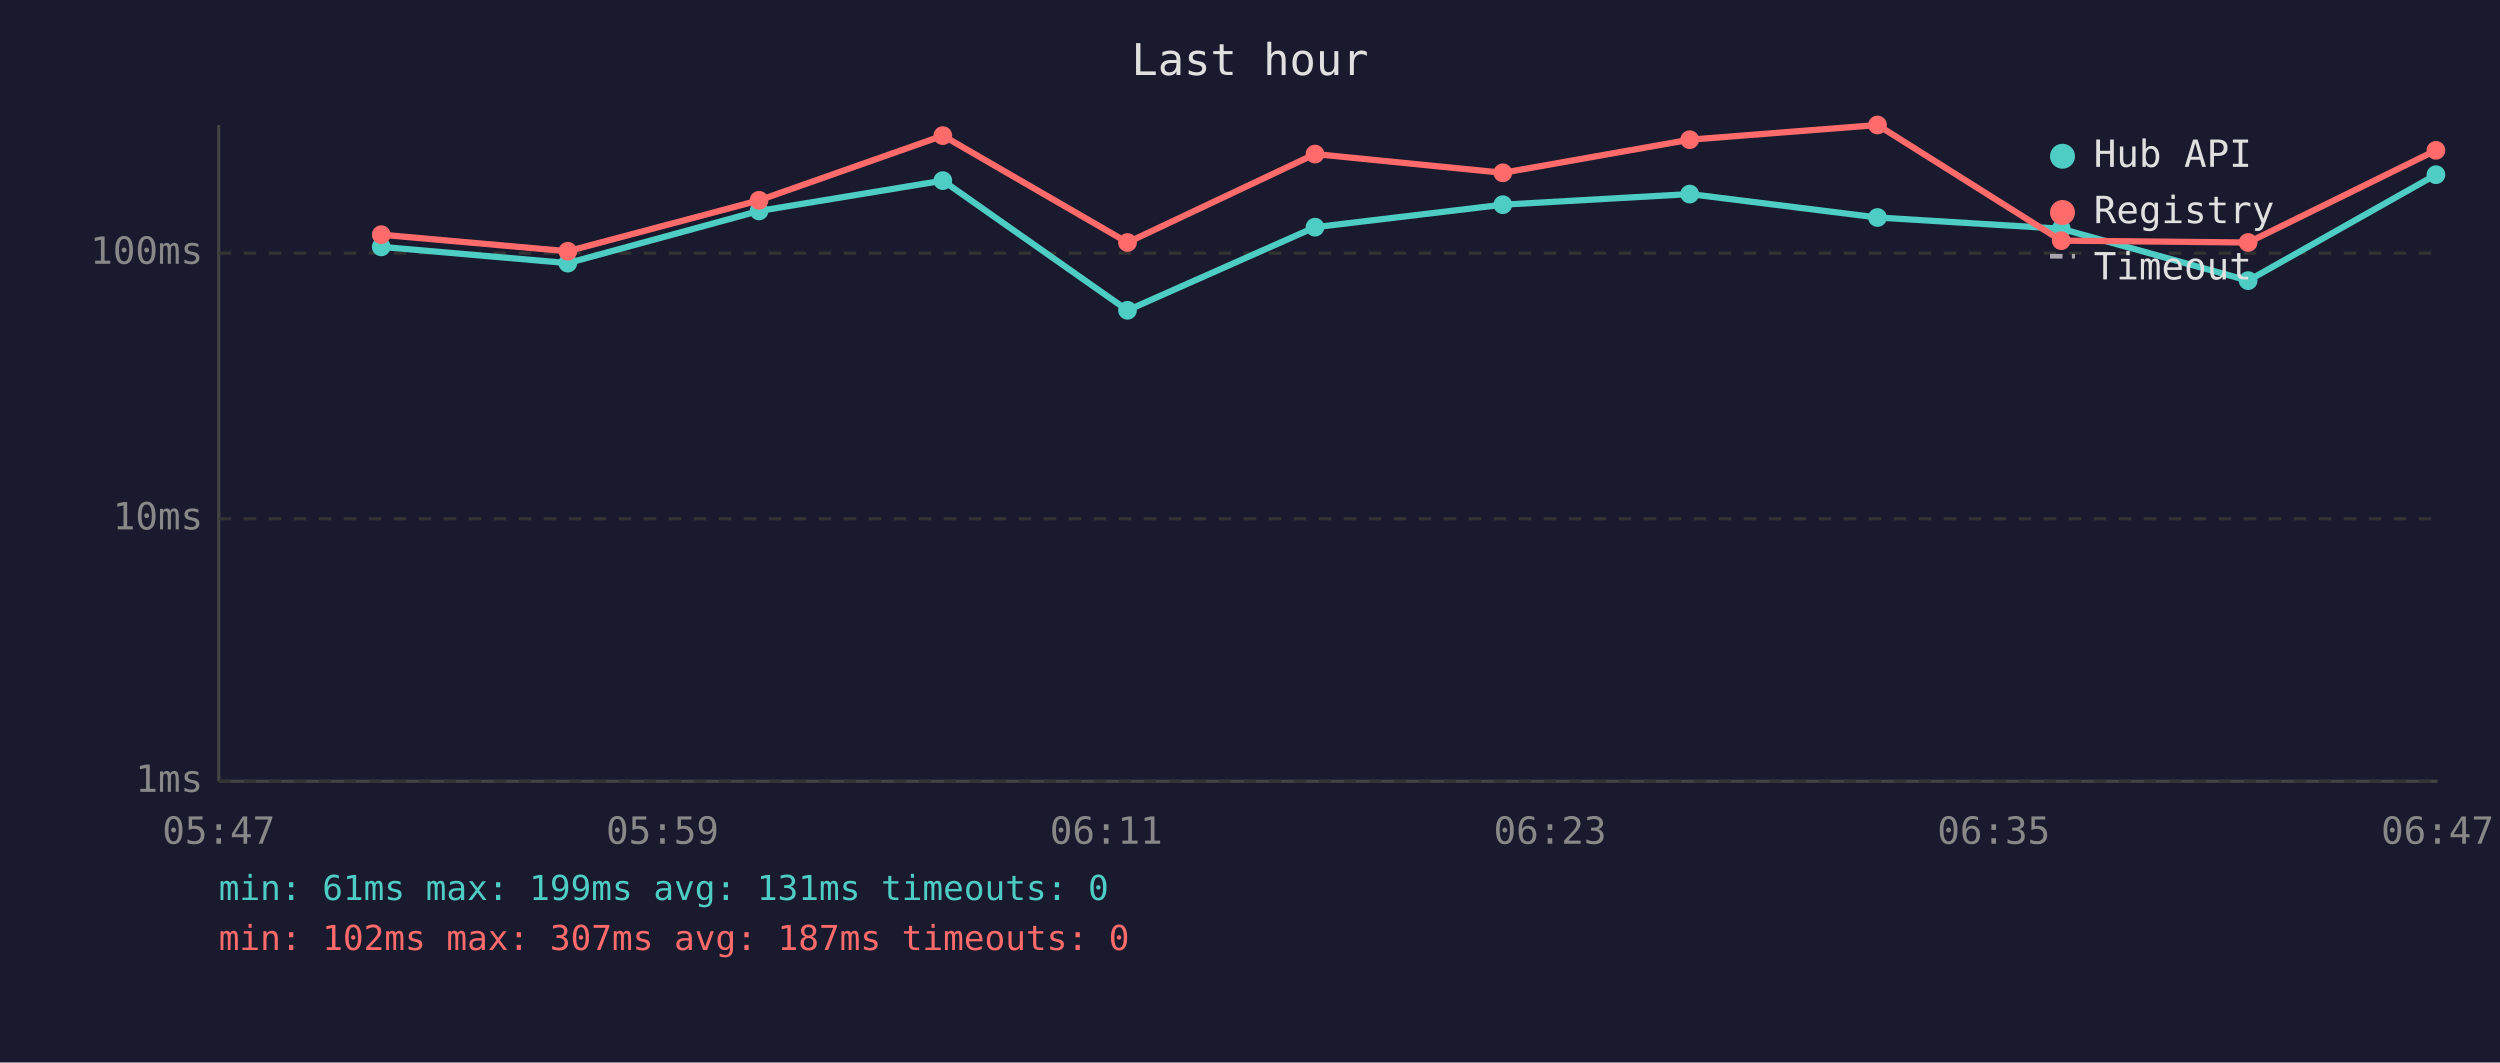
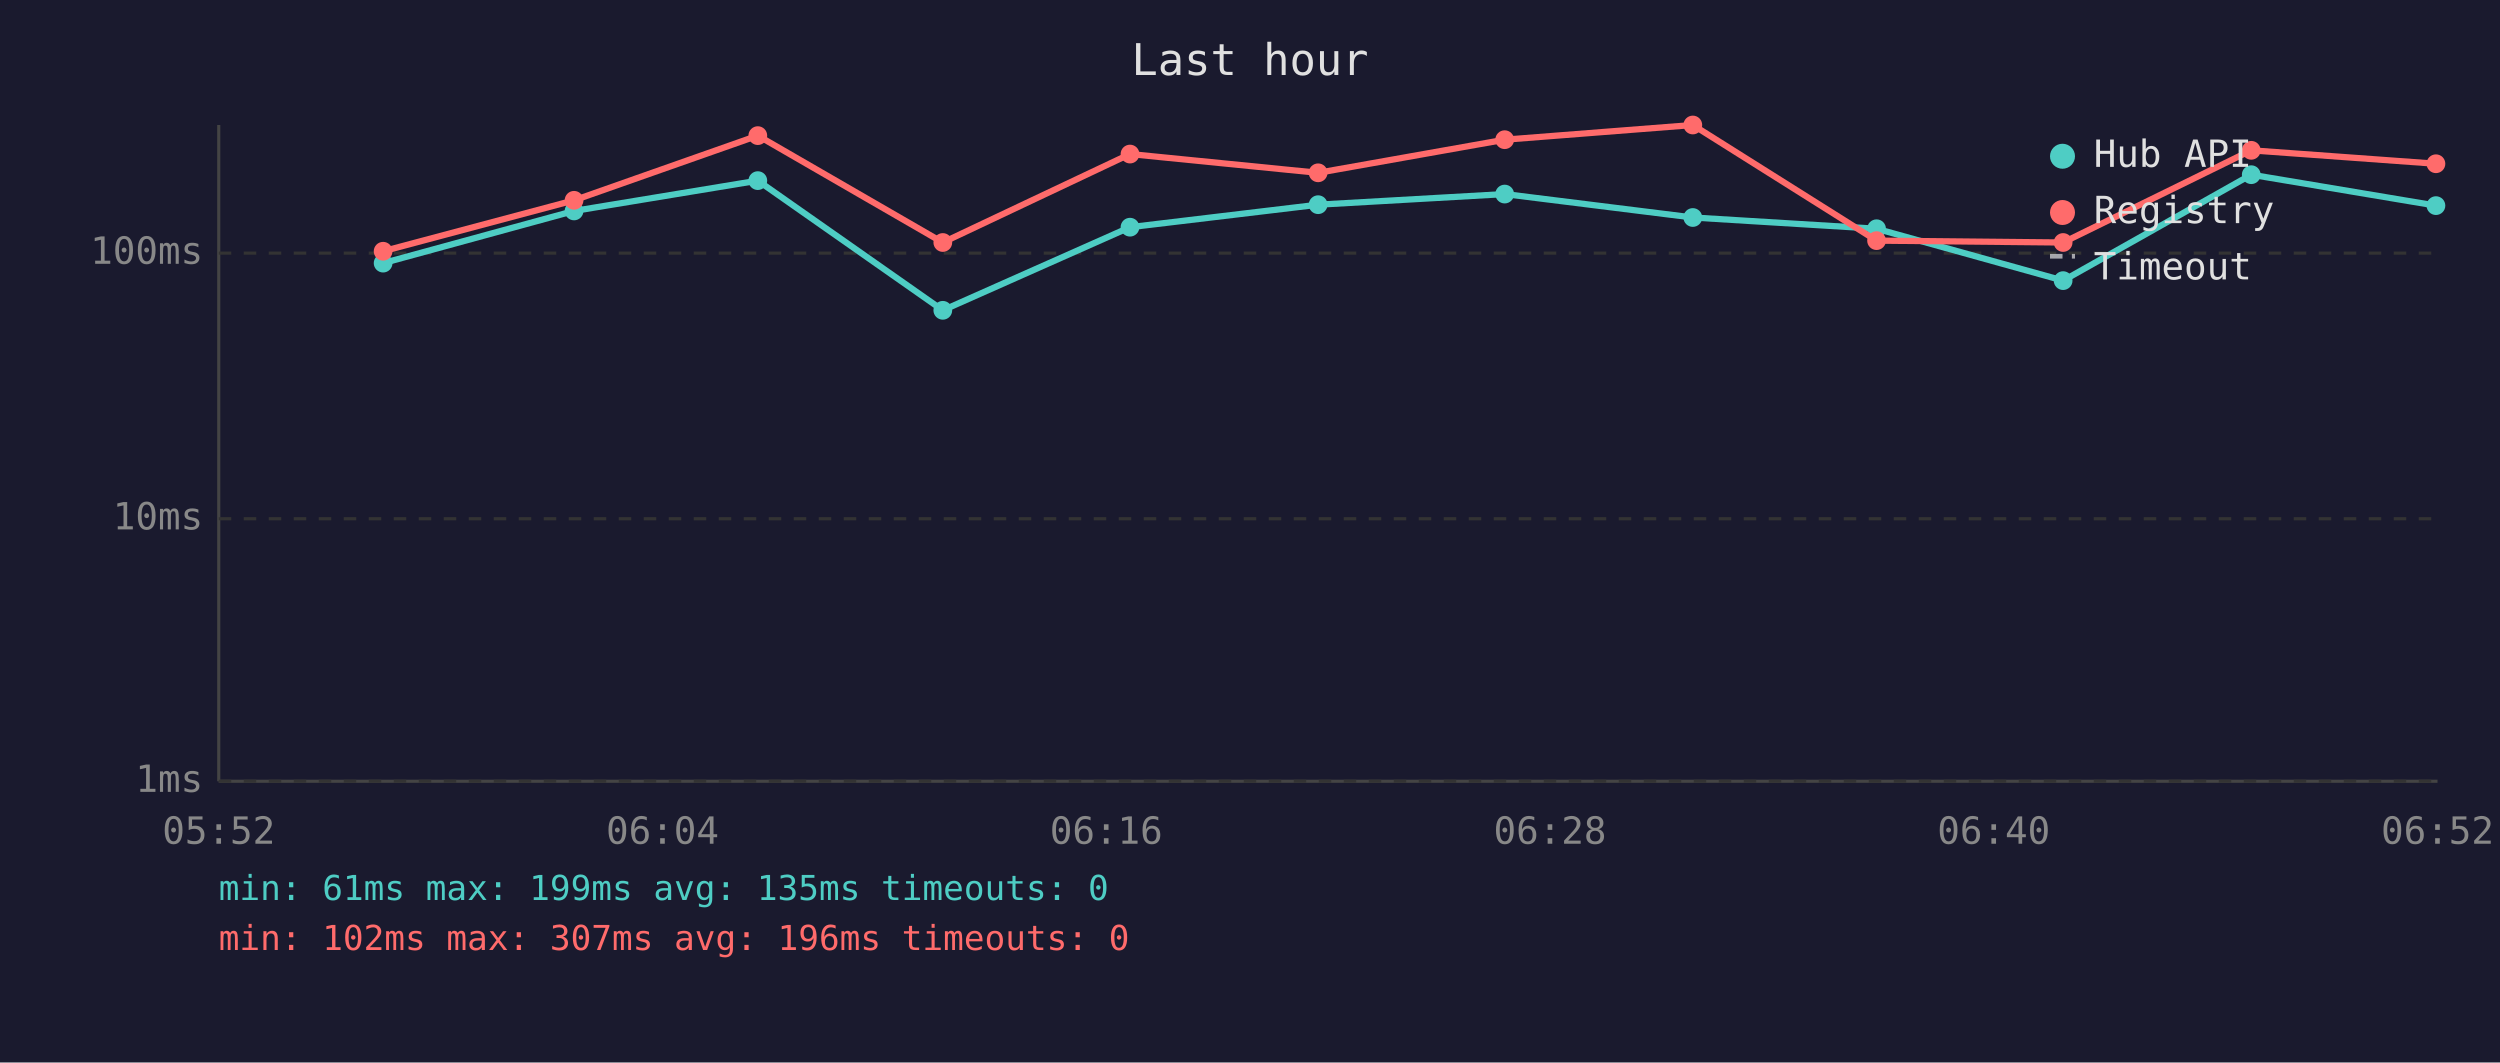
<svg xmlns="http://www.w3.org/2000/svg" viewBox="0 0 800 340" font-family="monospace" font-size="12">
  <rect width="800" height="340" fill="#1a1a2e" />
  <text x="400" y="24" fill="#e0e0e0" font-size="14" text-anchor="middle">Last hour</text>
  <line x1="70" y1="40" x2="70" y2="250" stroke="#444" stroke-width="1" />
  <line x1="70" y1="250" x2="780" y2="250" stroke="#444" stroke-width="1" />
  <line x1="70" y1="250" x2="780" y2="250" stroke="#333" stroke-width="1" stroke-dasharray="4" />
  <text x="65" y="250" fill="#888" text-anchor="end" dominant-baseline="middle">1ms</text>
  <line x1="70" y1="166" x2="780" y2="166" stroke="#333" stroke-width="1" stroke-dasharray="4" />
  <text x="65" y="166" fill="#888" text-anchor="end" dominant-baseline="middle">10ms</text>
  <line x1="70" y1="81" x2="780" y2="81" stroke="#333" stroke-width="1" stroke-dasharray="4" />
  <text x="65" y="81" fill="#888" text-anchor="end" dominant-baseline="middle">100ms</text>
-   <text x="70" y="270" fill="#888" text-anchor="middle">05:47</text>
-   <text x="212" y="270" fill="#888" text-anchor="middle">05:59</text>
-   <text x="354" y="270" fill="#888" text-anchor="middle">06:11</text>
-   <text x="496" y="270" fill="#888" text-anchor="middle">06:23</text>
-   <text x="638" y="270" fill="#888" text-anchor="middle">06:35</text>
-   <text x="780" y="270" fill="#888" text-anchor="middle">06:47</text>
-   <polyline points="122.0,79.0 181.7,84.2 242.9,67.5 301.7,57.8 360.8,99.3 420.8,72.7 480.9,65.5 540.7,62.1 600.8,69.6 659.6,73.2 719.4,89.8 779.5,55.9" fill="none" stroke="#4ecdc4" stroke-width="2" opacity="1" />
-   <circle cx="122.0" cy="79.0" r="3" fill="#4ecdc4" />
-   <circle cx="181.7" cy="84.2" r="3" fill="#4ecdc4" />
-   <circle cx="242.9" cy="67.5" r="3" fill="#4ecdc4" />
-   <circle cx="301.7" cy="57.8" r="3" fill="#4ecdc4" />
-   <circle cx="360.8" cy="99.3" r="3" fill="#4ecdc4" />
-   <circle cx="420.8" cy="72.7" r="3" fill="#4ecdc4" />
-   <circle cx="480.9" cy="65.5" r="3" fill="#4ecdc4" />
-   <circle cx="540.7" cy="62.1" r="3" fill="#4ecdc4" />
-   <circle cx="600.8" cy="69.6" r="3" fill="#4ecdc4" />
-   <circle cx="659.6" cy="73.2" r="3" fill="#4ecdc4" />
-   <circle cx="719.4" cy="89.8" r="3" fill="#4ecdc4" />
-   <circle cx="779.5" cy="55.9" r="3" fill="#4ecdc4" />
-   <polyline points="122.0,75.1 181.7,80.4 242.9,64.1 301.7,43.4 360.8,77.6 420.8,49.3 480.9,55.3 540.7,44.7 600.8,40.0 659.6,77.0 719.4,77.6 779.5,48.1" fill="none" stroke="#ff6b6b" stroke-width="2" opacity="1" />
-   <circle cx="122.0" cy="75.1" r="3" fill="#ff6b6b" />
-   <circle cx="181.7" cy="80.4" r="3" fill="#ff6b6b" />
-   <circle cx="242.9" cy="64.1" r="3" fill="#ff6b6b" />
-   <circle cx="301.7" cy="43.4" r="3" fill="#ff6b6b" />
-   <circle cx="360.8" cy="77.6" r="3" fill="#ff6b6b" />
-   <circle cx="420.8" cy="49.3" r="3" fill="#ff6b6b" />
-   <circle cx="480.9" cy="55.3" r="3" fill="#ff6b6b" />
-   <circle cx="540.7" cy="44.7" r="3" fill="#ff6b6b" />
-   <circle cx="600.8" cy="40.0" r="3" fill="#ff6b6b" />
-   <circle cx="659.6" cy="77.0" r="3" fill="#ff6b6b" />
-   <circle cx="719.4" cy="77.6" r="3" fill="#ff6b6b" />
-   <circle cx="779.5" cy="48.1" r="3" fill="#ff6b6b" />
+   <text x="70" y="270" fill="#888" text-anchor="middle">05:52</text>
+   <text x="212" y="270" fill="#888" text-anchor="middle">06:04</text>
+   <text x="354" y="270" fill="#888" text-anchor="middle">06:16</text>
+   <text x="496" y="270" fill="#888" text-anchor="middle">06:28</text>
+   <text x="638" y="270" fill="#888" text-anchor="middle">06:40</text>
+   <text x="780" y="270" fill="#888" text-anchor="middle">06:52</text>
+   <polyline points="122.6,84.2 183.7,67.5 242.5,57.8 301.7,99.3 361.6,72.7 421.8,65.5 481.5,62.1 541.7,69.6 600.5,73.2 660.2,89.8 720.4,55.9 779.5,65.8" fill="none" stroke="#4ecdc4" stroke-width="2" opacity="1" />
+   <circle cx="122.6" cy="84.2" r="3" fill="#4ecdc4" />
+   <circle cx="183.7" cy="67.5" r="3" fill="#4ecdc4" />
+   <circle cx="242.5" cy="57.8" r="3" fill="#4ecdc4" />
+   <circle cx="301.7" cy="99.3" r="3" fill="#4ecdc4" />
+   <circle cx="361.6" cy="72.7" r="3" fill="#4ecdc4" />
+   <circle cx="421.8" cy="65.5" r="3" fill="#4ecdc4" />
+   <circle cx="481.5" cy="62.1" r="3" fill="#4ecdc4" />
+   <circle cx="541.7" cy="69.6" r="3" fill="#4ecdc4" />
+   <circle cx="600.5" cy="73.2" r="3" fill="#4ecdc4" />
+   <circle cx="660.2" cy="89.8" r="3" fill="#4ecdc4" />
+   <circle cx="720.4" cy="55.9" r="3" fill="#4ecdc4" />
+   <circle cx="779.5" cy="65.8" r="3" fill="#4ecdc4" />
+   <polyline points="122.6,80.4 183.7,64.1 242.5,43.4 301.7,77.6 361.6,49.3 421.8,55.3 481.5,44.7 541.7,40.0 600.5,77.0 660.2,77.6 720.4,48.1 779.5,52.4" fill="none" stroke="#ff6b6b" stroke-width="2" opacity="1" />
+   <circle cx="122.6" cy="80.4" r="3" fill="#ff6b6b" />
+   <circle cx="183.7" cy="64.1" r="3" fill="#ff6b6b" />
+   <circle cx="242.5" cy="43.4" r="3" fill="#ff6b6b" />
+   <circle cx="301.7" cy="77.6" r="3" fill="#ff6b6b" />
+   <circle cx="361.6" cy="49.3" r="3" fill="#ff6b6b" />
+   <circle cx="421.8" cy="55.3" r="3" fill="#ff6b6b" />
+   <circle cx="481.5" cy="44.7" r="3" fill="#ff6b6b" />
+   <circle cx="541.7" cy="40.0" r="3" fill="#ff6b6b" />
+   <circle cx="600.5" cy="77.0" r="3" fill="#ff6b6b" />
+   <circle cx="660.2" cy="77.6" r="3" fill="#ff6b6b" />
+   <circle cx="720.4" cy="48.1" r="3" fill="#ff6b6b" />
+   <circle cx="779.5" cy="52.4" r="3" fill="#ff6b6b" />
  <circle cx="660" cy="50" r="4" fill="#4ecdc4" />
  <text x="670" y="50" fill="#e0e0e0" dominant-baseline="middle">Hub API</text>
  <circle cx="660" cy="68" r="4" fill="#ff6b6b" />
  <text x="670" y="68" fill="#e0e0e0" dominant-baseline="middle">Registry</text>
  <line x1="656" y1="82" x2="664" y2="82" stroke="#e0e0e0" stroke-width="1.5" stroke-dasharray="4,3" opacity="0.7" />
  <text x="670" y="86" fill="#e0e0e0" dominant-baseline="middle">Timeout</text>
-   <text x="70" y="288" fill="#4ecdc4" font-size="11">min: 61ms  max: 199ms  avg: 131ms  timeouts: 0</text>
-   <text x="70" y="304" fill="#ff6b6b" font-size="11">min: 102ms  max: 307ms  avg: 187ms  timeouts: 0</text>
+   <text x="70" y="288" fill="#4ecdc4" font-size="11">min: 61ms  max: 199ms  avg: 135ms  timeouts: 0</text>
+   <text x="70" y="304" fill="#ff6b6b" font-size="11">min: 102ms  max: 307ms  avg: 196ms  timeouts: 0</text>
</svg>
